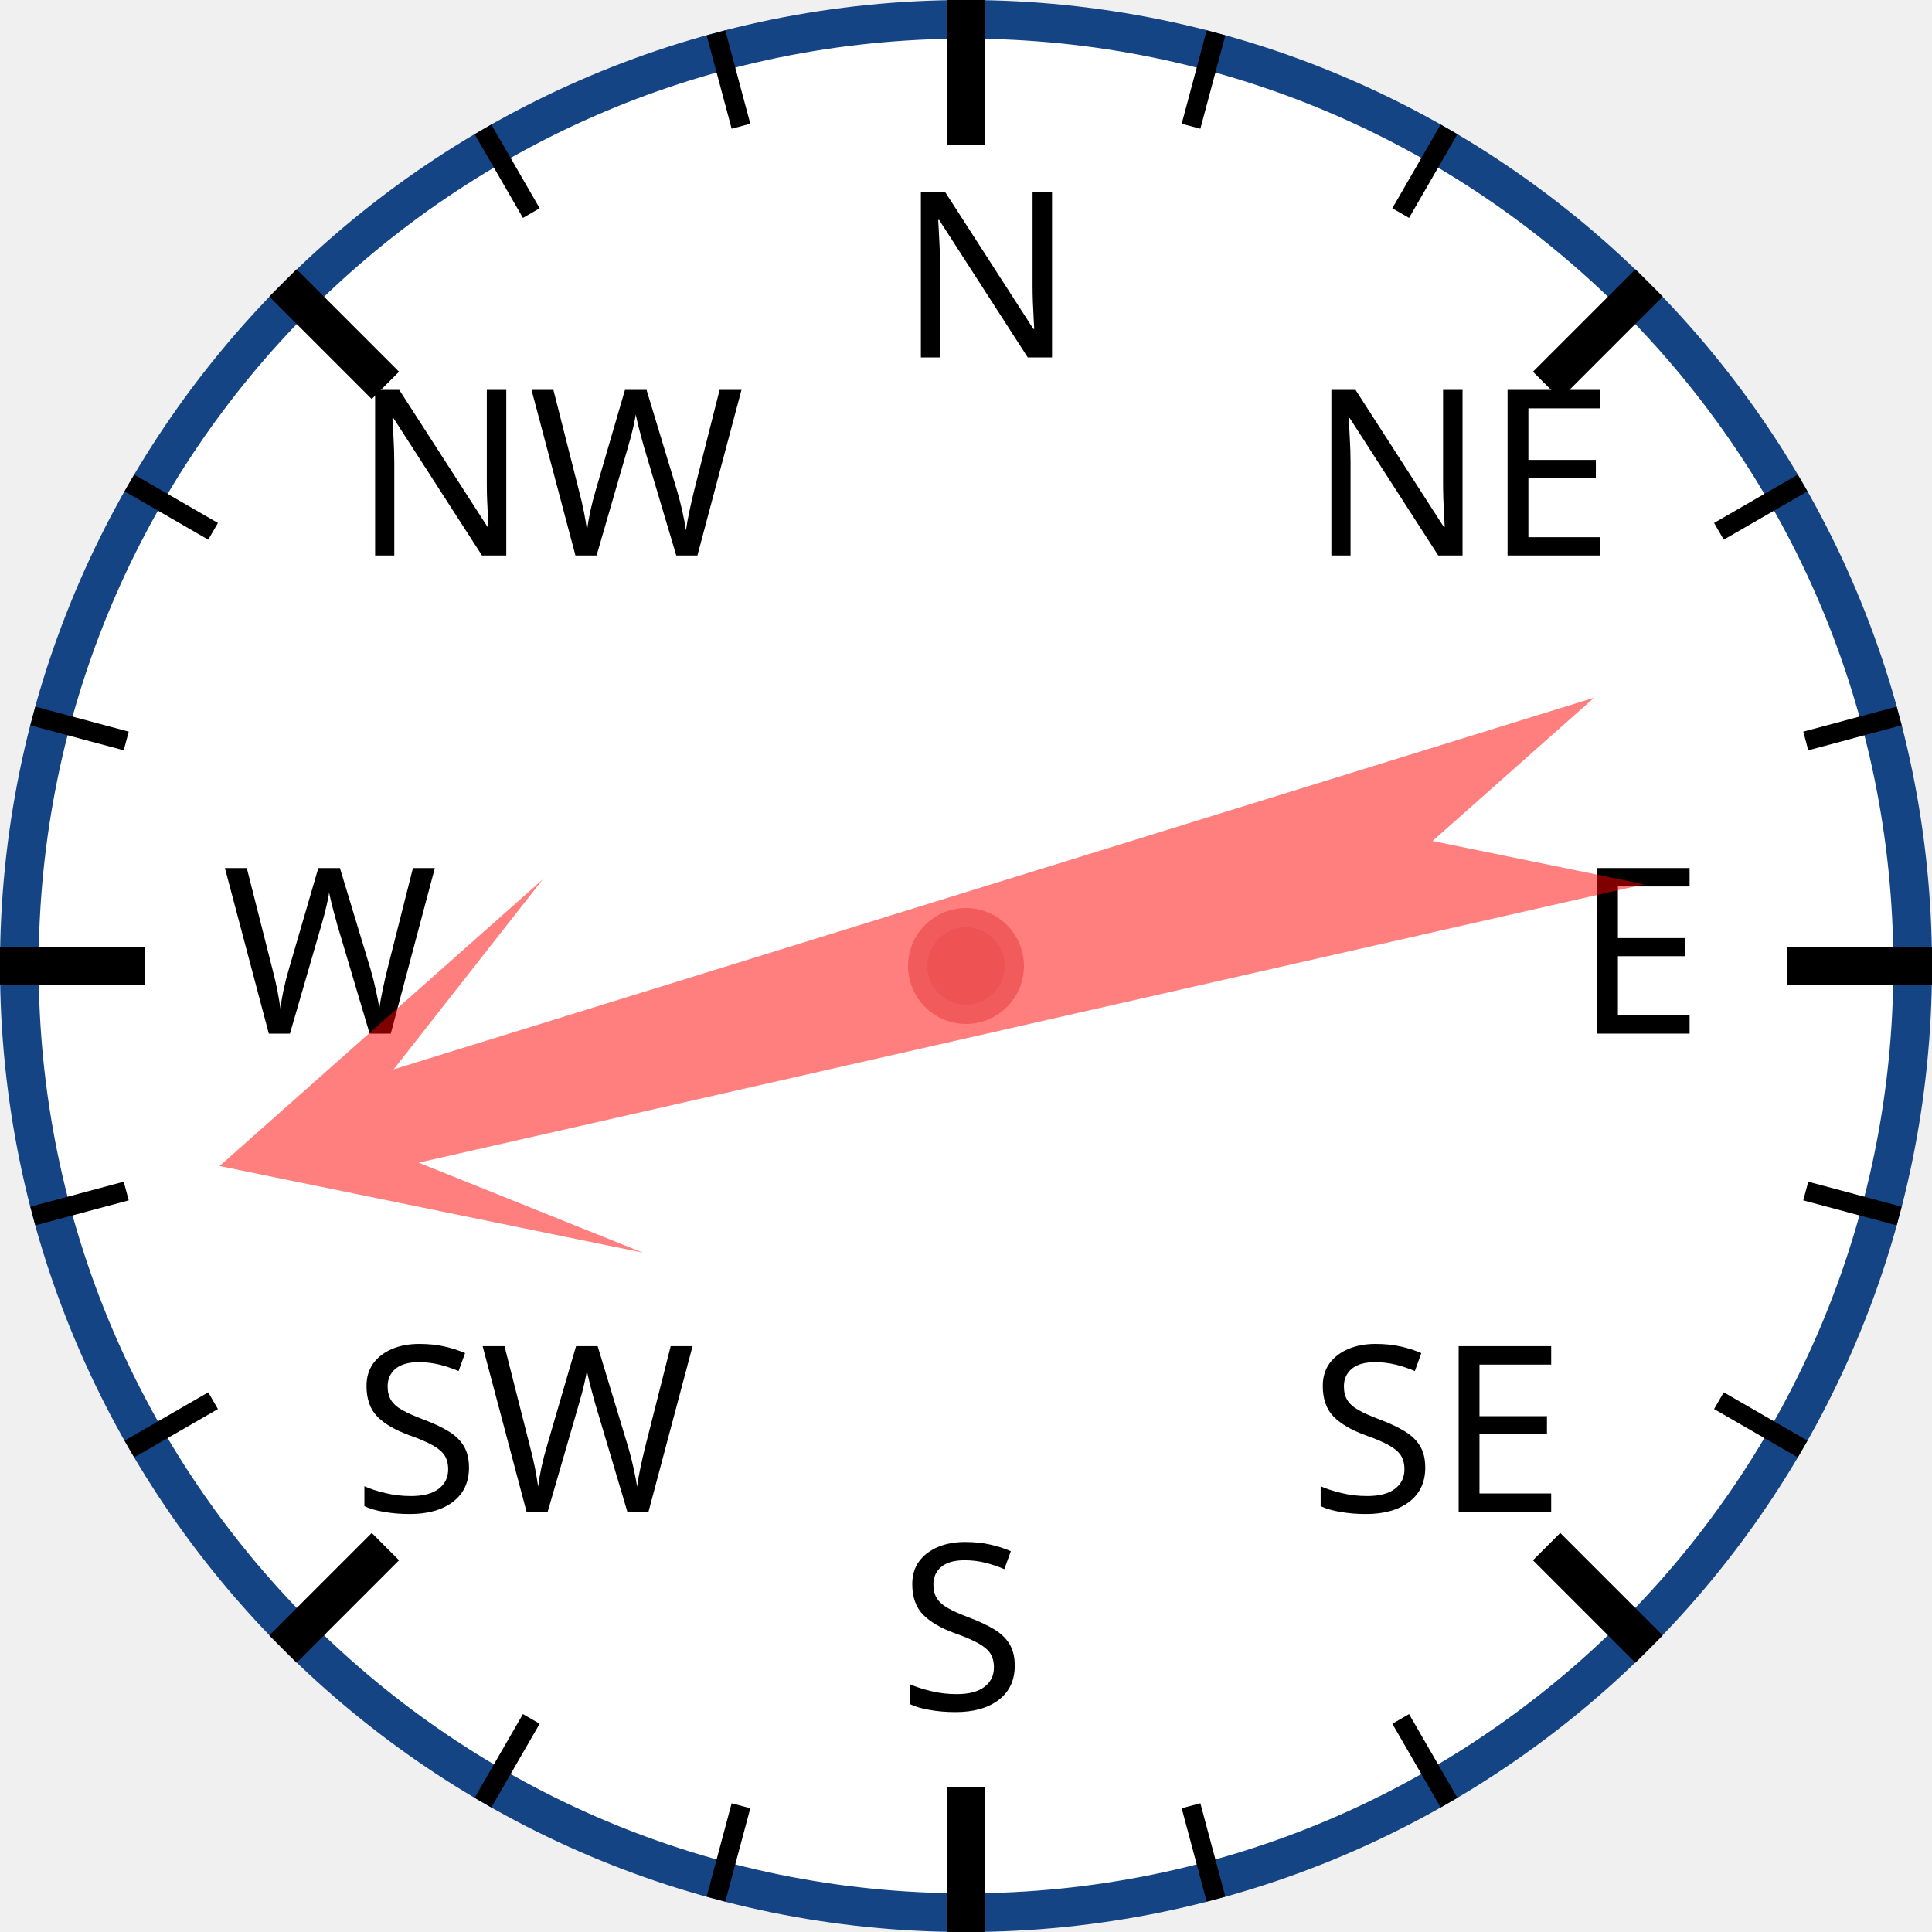
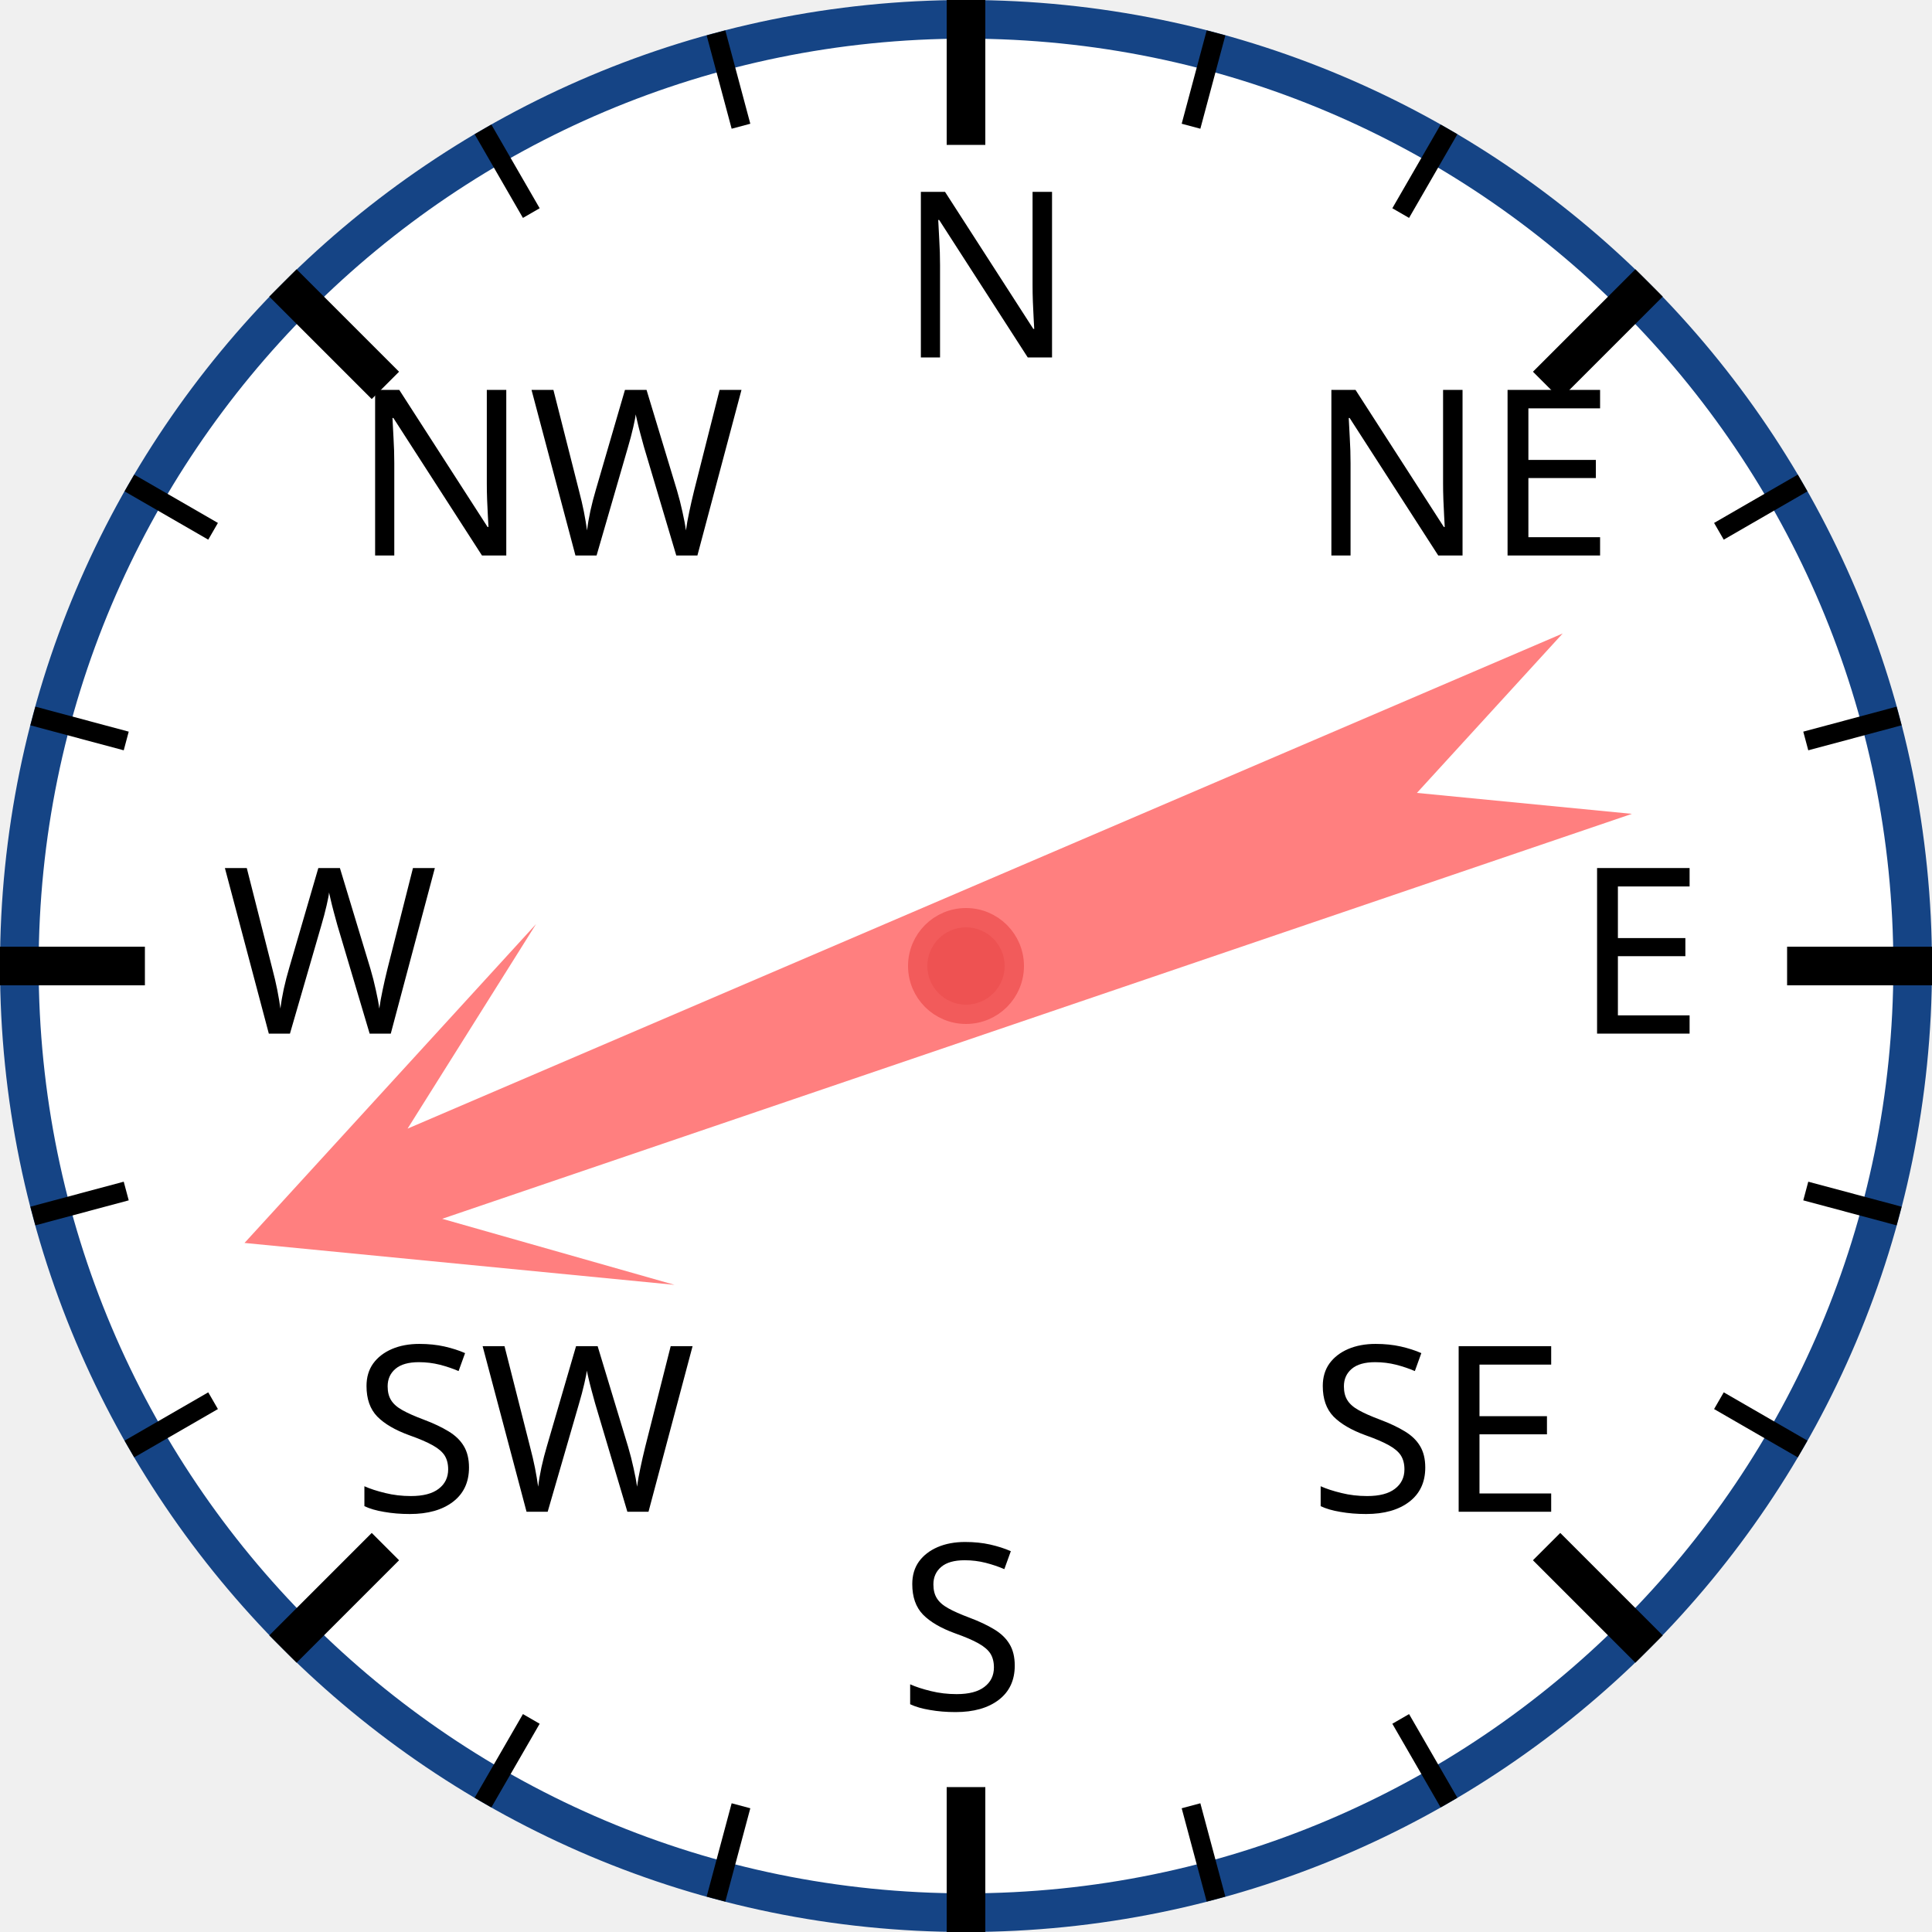
<svg xmlns="http://www.w3.org/2000/svg" width="120px" height="120px" viewBox="0 0 200 200">
  <circle cx="100" cy="100" r="98" style="fill: white; stroke: #154485; stroke-width: 4;" />
  <text x="93.0" y="37.0" style="font-family: sans-serif; font-size: 18pt;">N</text>
  <line x1="100.0" y1="0.0" x2="100.0" y2="15.0" style="stroke: black; stroke-width: 4;" />
  <line x1="74.118" y1="3.407" x2="76.706" y2="13.067" style="stroke: black; stroke-width: 2;" />
  <line x1="50" y1="13.397" x2="55" y2="22.058" style="stroke: black; stroke-width: 2;" />
  <text x="36.503" y="57.503" style="font-family: sans-serif; font-size: 18pt;">NW</text>
  <line x1="29.289" y1="29.289" x2="39.896" y2="39.896" style="stroke: black; stroke-width: 4;" />
  <line x1="13.397" y1="50" x2="22.058" y2="55" style="stroke: black; stroke-width: 2;" />
  <line x1="3.407" y1="74.118" x2="13.067" y2="76.706" style="stroke: black; stroke-width: 2;" />
  <text x="23.0" y="107.0" style="font-family: sans-serif; font-size: 18pt;">W</text>
  <line x1="0.0" y1="100.0" x2="15.0" y2="100.0" style="stroke: black; stroke-width: 4;" />
  <line x1="3.407" y1="125.882" x2="13.067" y2="123.294" style="stroke: black; stroke-width: 2;" />
  <line x1="13.397" y1="150" x2="22.058" y2="145" style="stroke: black; stroke-width: 2;" />
  <text x="36.503" y="156.497" style="font-family: sans-serif; font-size: 18pt;">SW</text>
  <line x1="29.289" y1="170.711" x2="39.896" y2="160.104" style="stroke: black; stroke-width: 4;" />
  <line x1="50" y1="186.603" x2="55" y2="177.942" style="stroke: black; stroke-width: 2;" />
  <line x1="74.118" y1="196.593" x2="76.706" y2="186.933" style="stroke: black; stroke-width: 2;" />
  <text x="93" y="177.0" style="font-family: sans-serif; font-size: 18pt;">S</text>
  <line x1="100" y1="200.0" x2="100" y2="185.0" style="stroke: black; stroke-width: 4;" />
  <line x1="125.882" y1="196.593" x2="123.294" y2="186.933" style="stroke: black; stroke-width: 2;" />
  <line x1="150.0" y1="186.603" x2="145.0" y2="177.942" style="stroke: black; stroke-width: 2;" />
  <text x="135.497" y="156.497" style="font-family: sans-serif; font-size: 18pt;">SE</text>
  <line x1="170.711" y1="170.711" x2="160.104" y2="160.104" style="stroke: black; stroke-width: 4;" />
  <line x1="186.603" y1="150" x2="177.942" y2="145" style="stroke: black; stroke-width: 2;" />
  <line x1="196.593" y1="125.882" x2="186.933" y2="123.294" style="stroke: black; stroke-width: 2;" />
  <text x="163.0" y="107" style="font-family: sans-serif; font-size: 18pt;">E</text>
  <line x1="200.0" y1="100" x2="185.0" y2="100" style="stroke: black; stroke-width: 4;" />
  <line x1="196.593" y1="74.118" x2="186.933" y2="76.706" style="stroke: black; stroke-width: 2;" />
  <line x1="186.603" y1="50" x2="177.942" y2="55" style="stroke: black; stroke-width: 2;" />
  <text x="135.497" y="57.503" style="font-family: sans-serif; font-size: 18pt;">NE</text>
  <line x1="170.711" y1="29.289" x2="160.104" y2="39.896" style="stroke: black; stroke-width: 4;" />
  <line x1="150" y1="13.397" x2="145" y2="22.058" style="stroke: black; stroke-width: 2;" />
  <line x1="125.882" y1="3.407" x2="123.294" y2="13.067" style="stroke: black; stroke-width: 2;" />
-   <polygon points="100 20 120 60 105 40 110 170 100 150 90 170 95 40 80 60" style="fill: red; fill-opacity: 0.5;" transform="rotate(255,100,100)" />
+   <polygon points="100 20 120 60 105 40 110 170 100 150 90 170 95 40 80 60" style="fill: red; fill-opacity: 0.5;" transform="rotate(249,100,100)" />
  <circle cx="100" cy="100" r="5" style="fill: #EE5252; stroke: #F25B5B; stroke-width: 2;" />
</svg>
